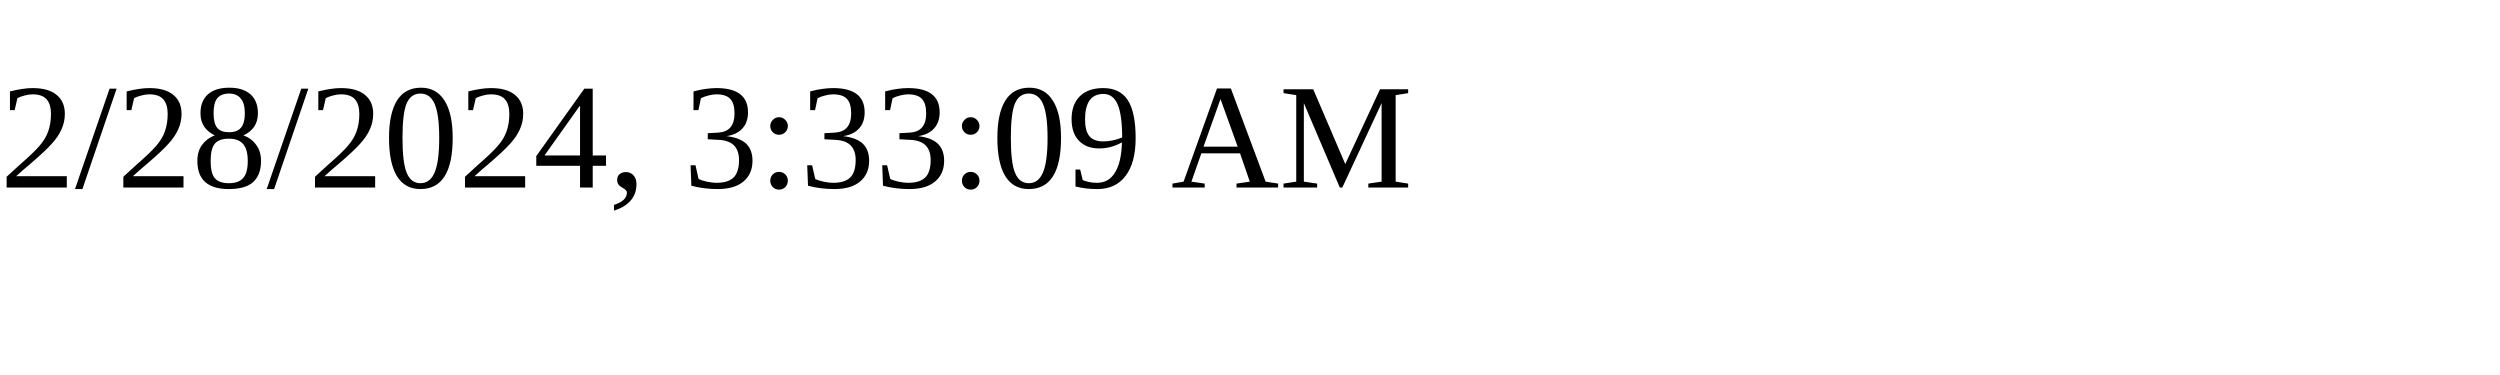
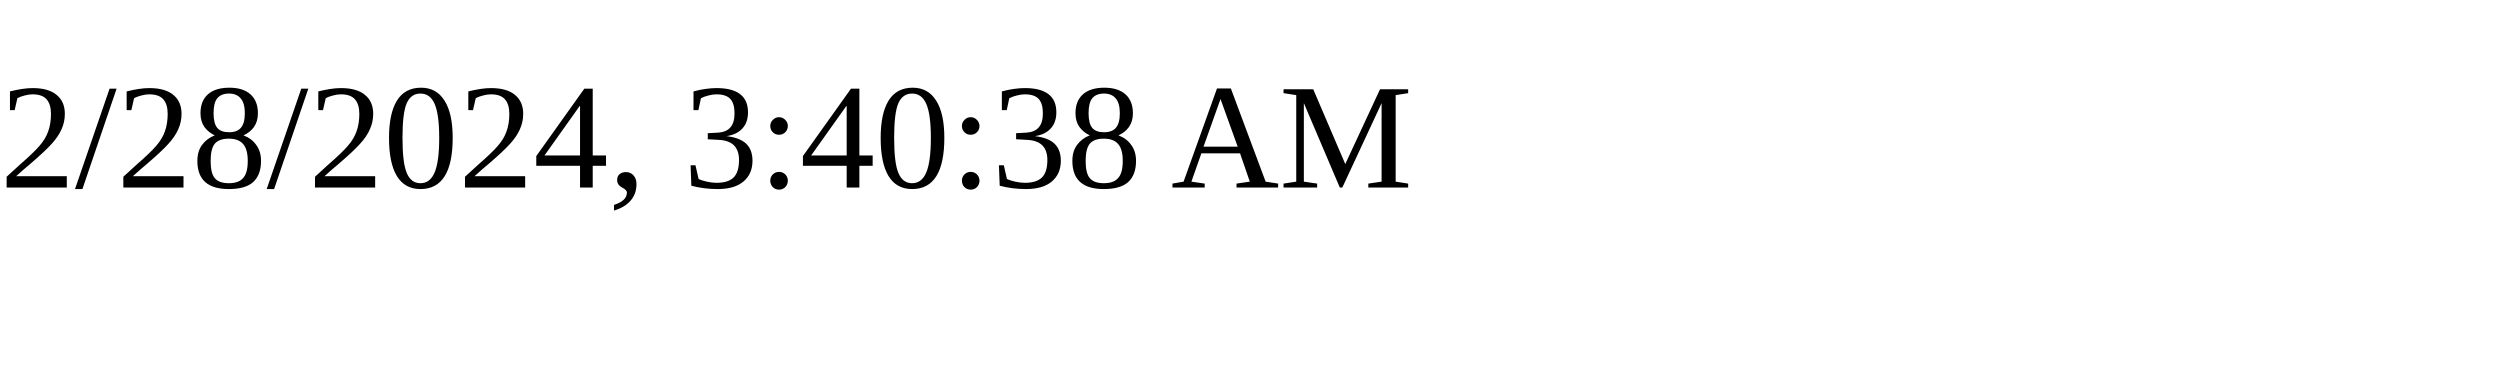
<svg xmlns="http://www.w3.org/2000/svg" height="30" width="200">
-   <text x="0" y="15">2/28/2024, 3:33:09 AM</text>
+   <text x="0" y="15">2/28/2024, 3:40:38 AM</text>
</svg>
